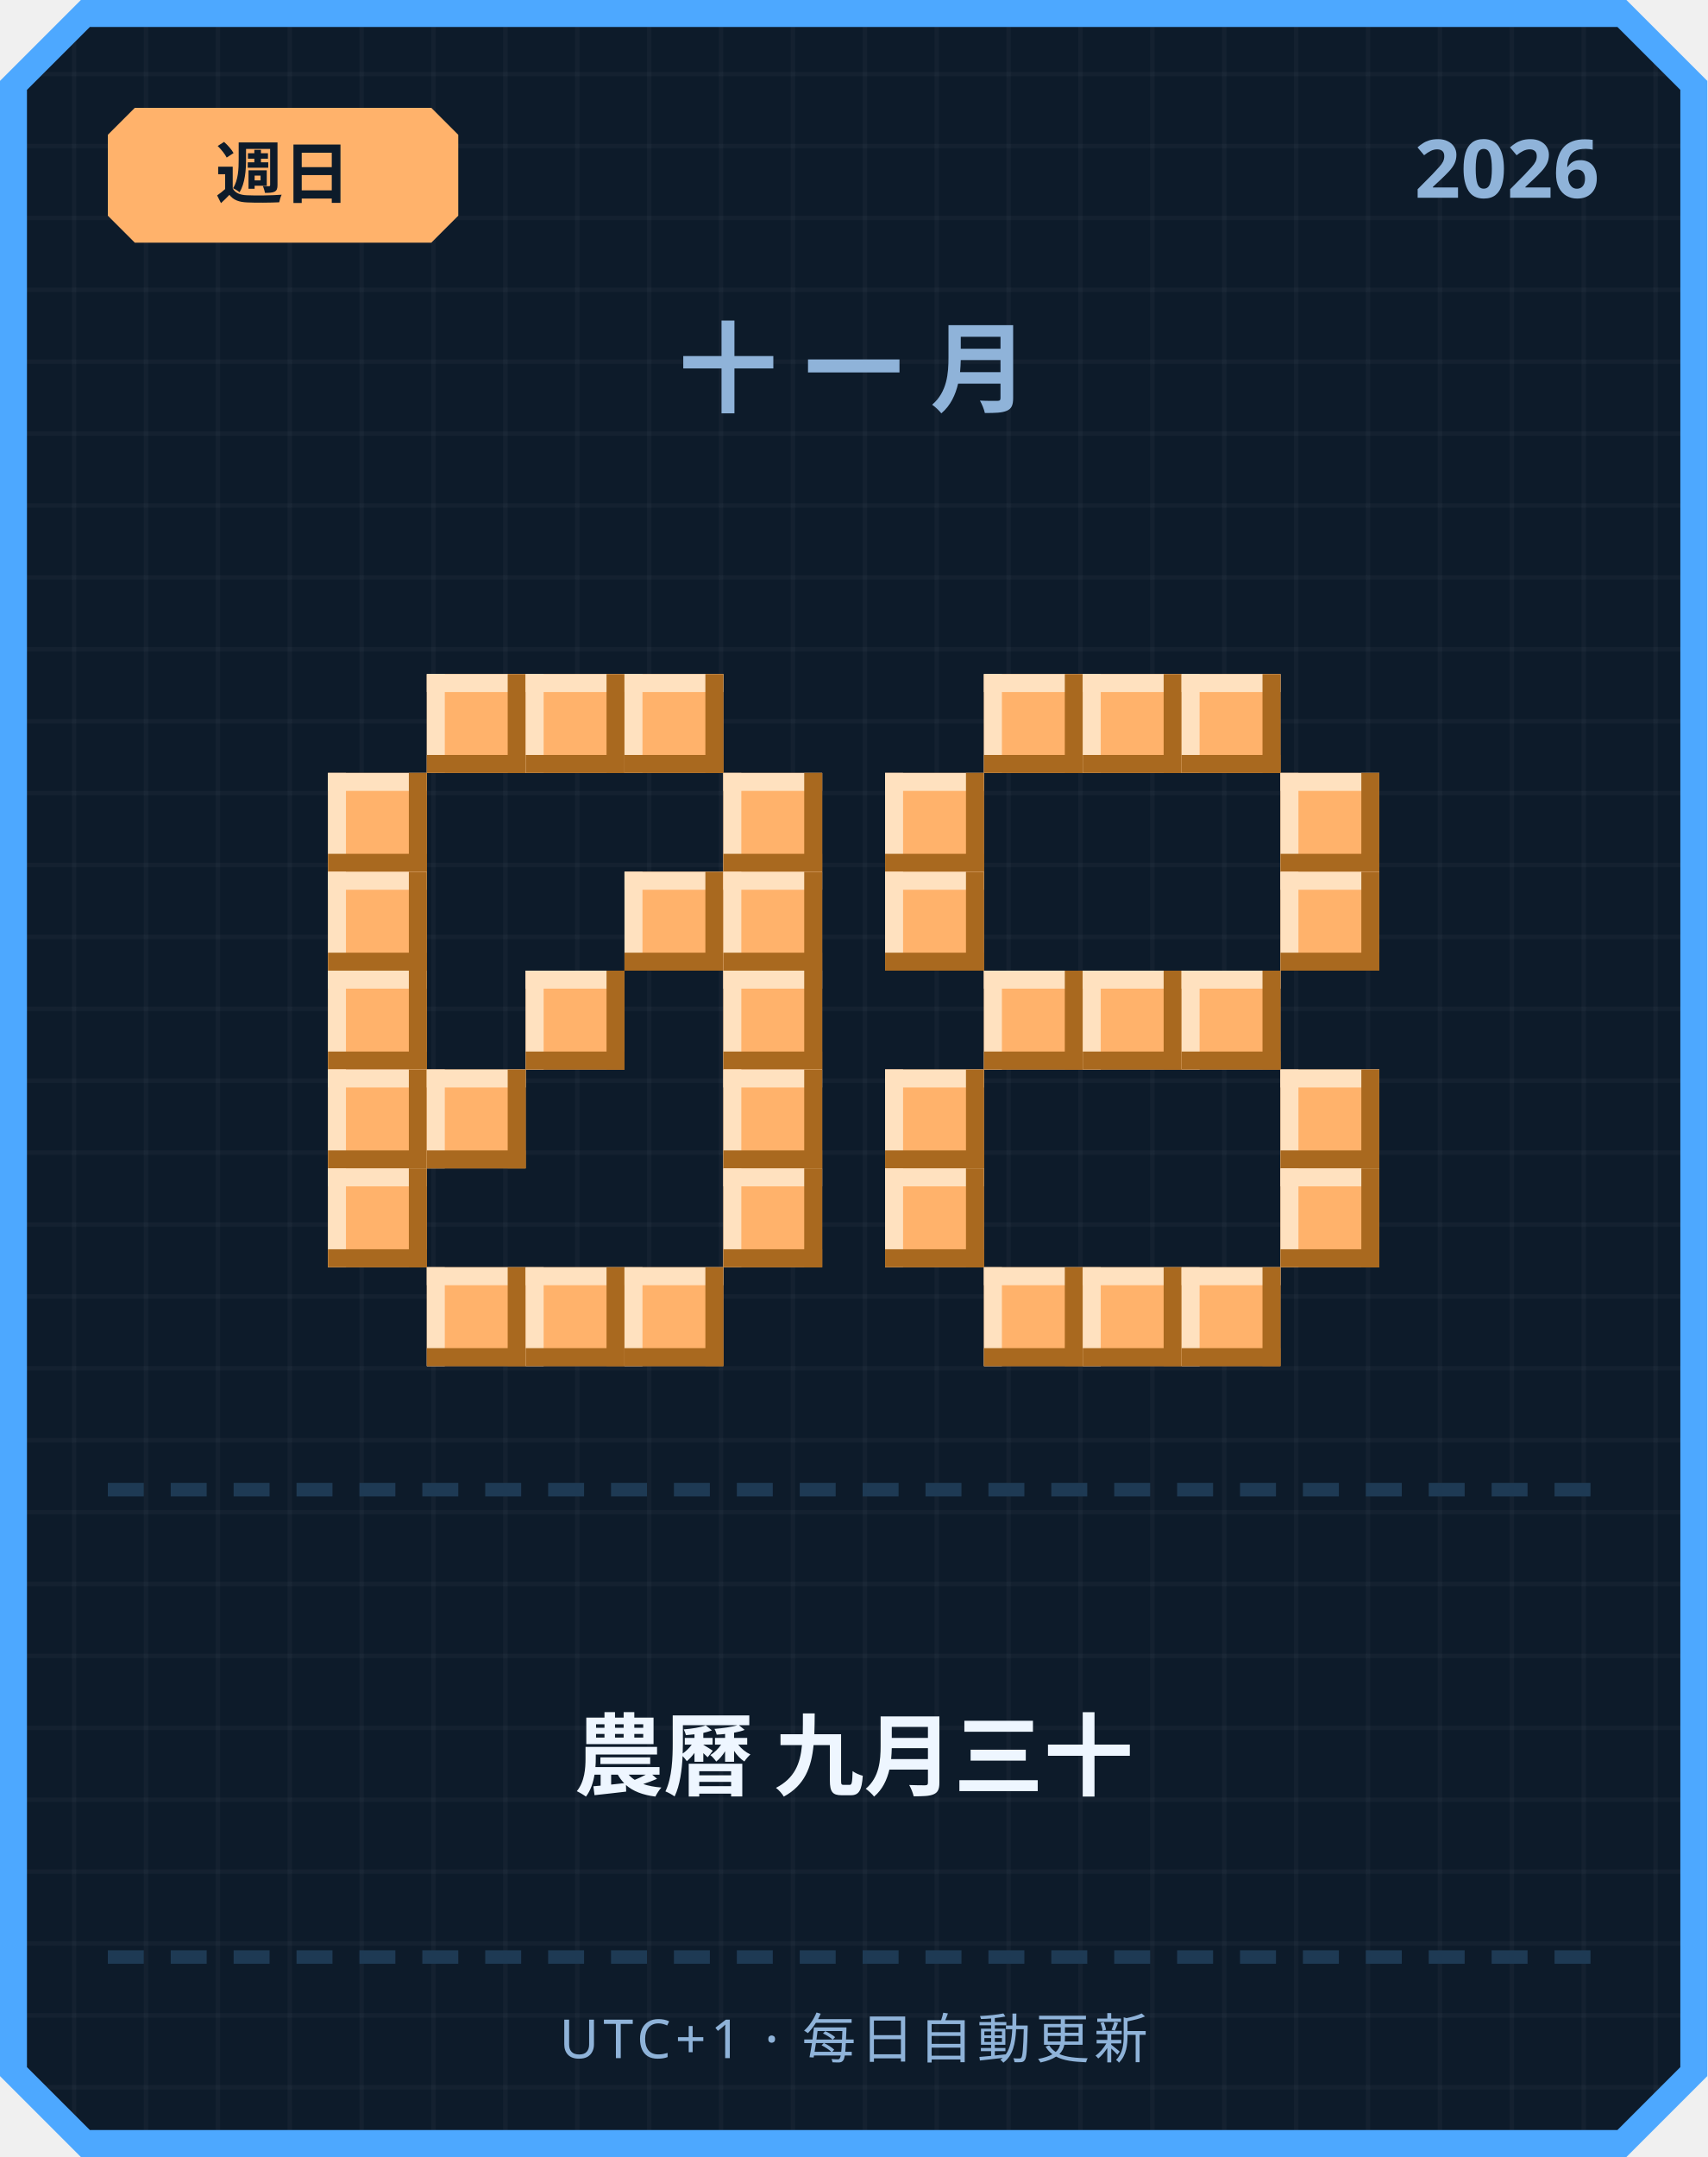
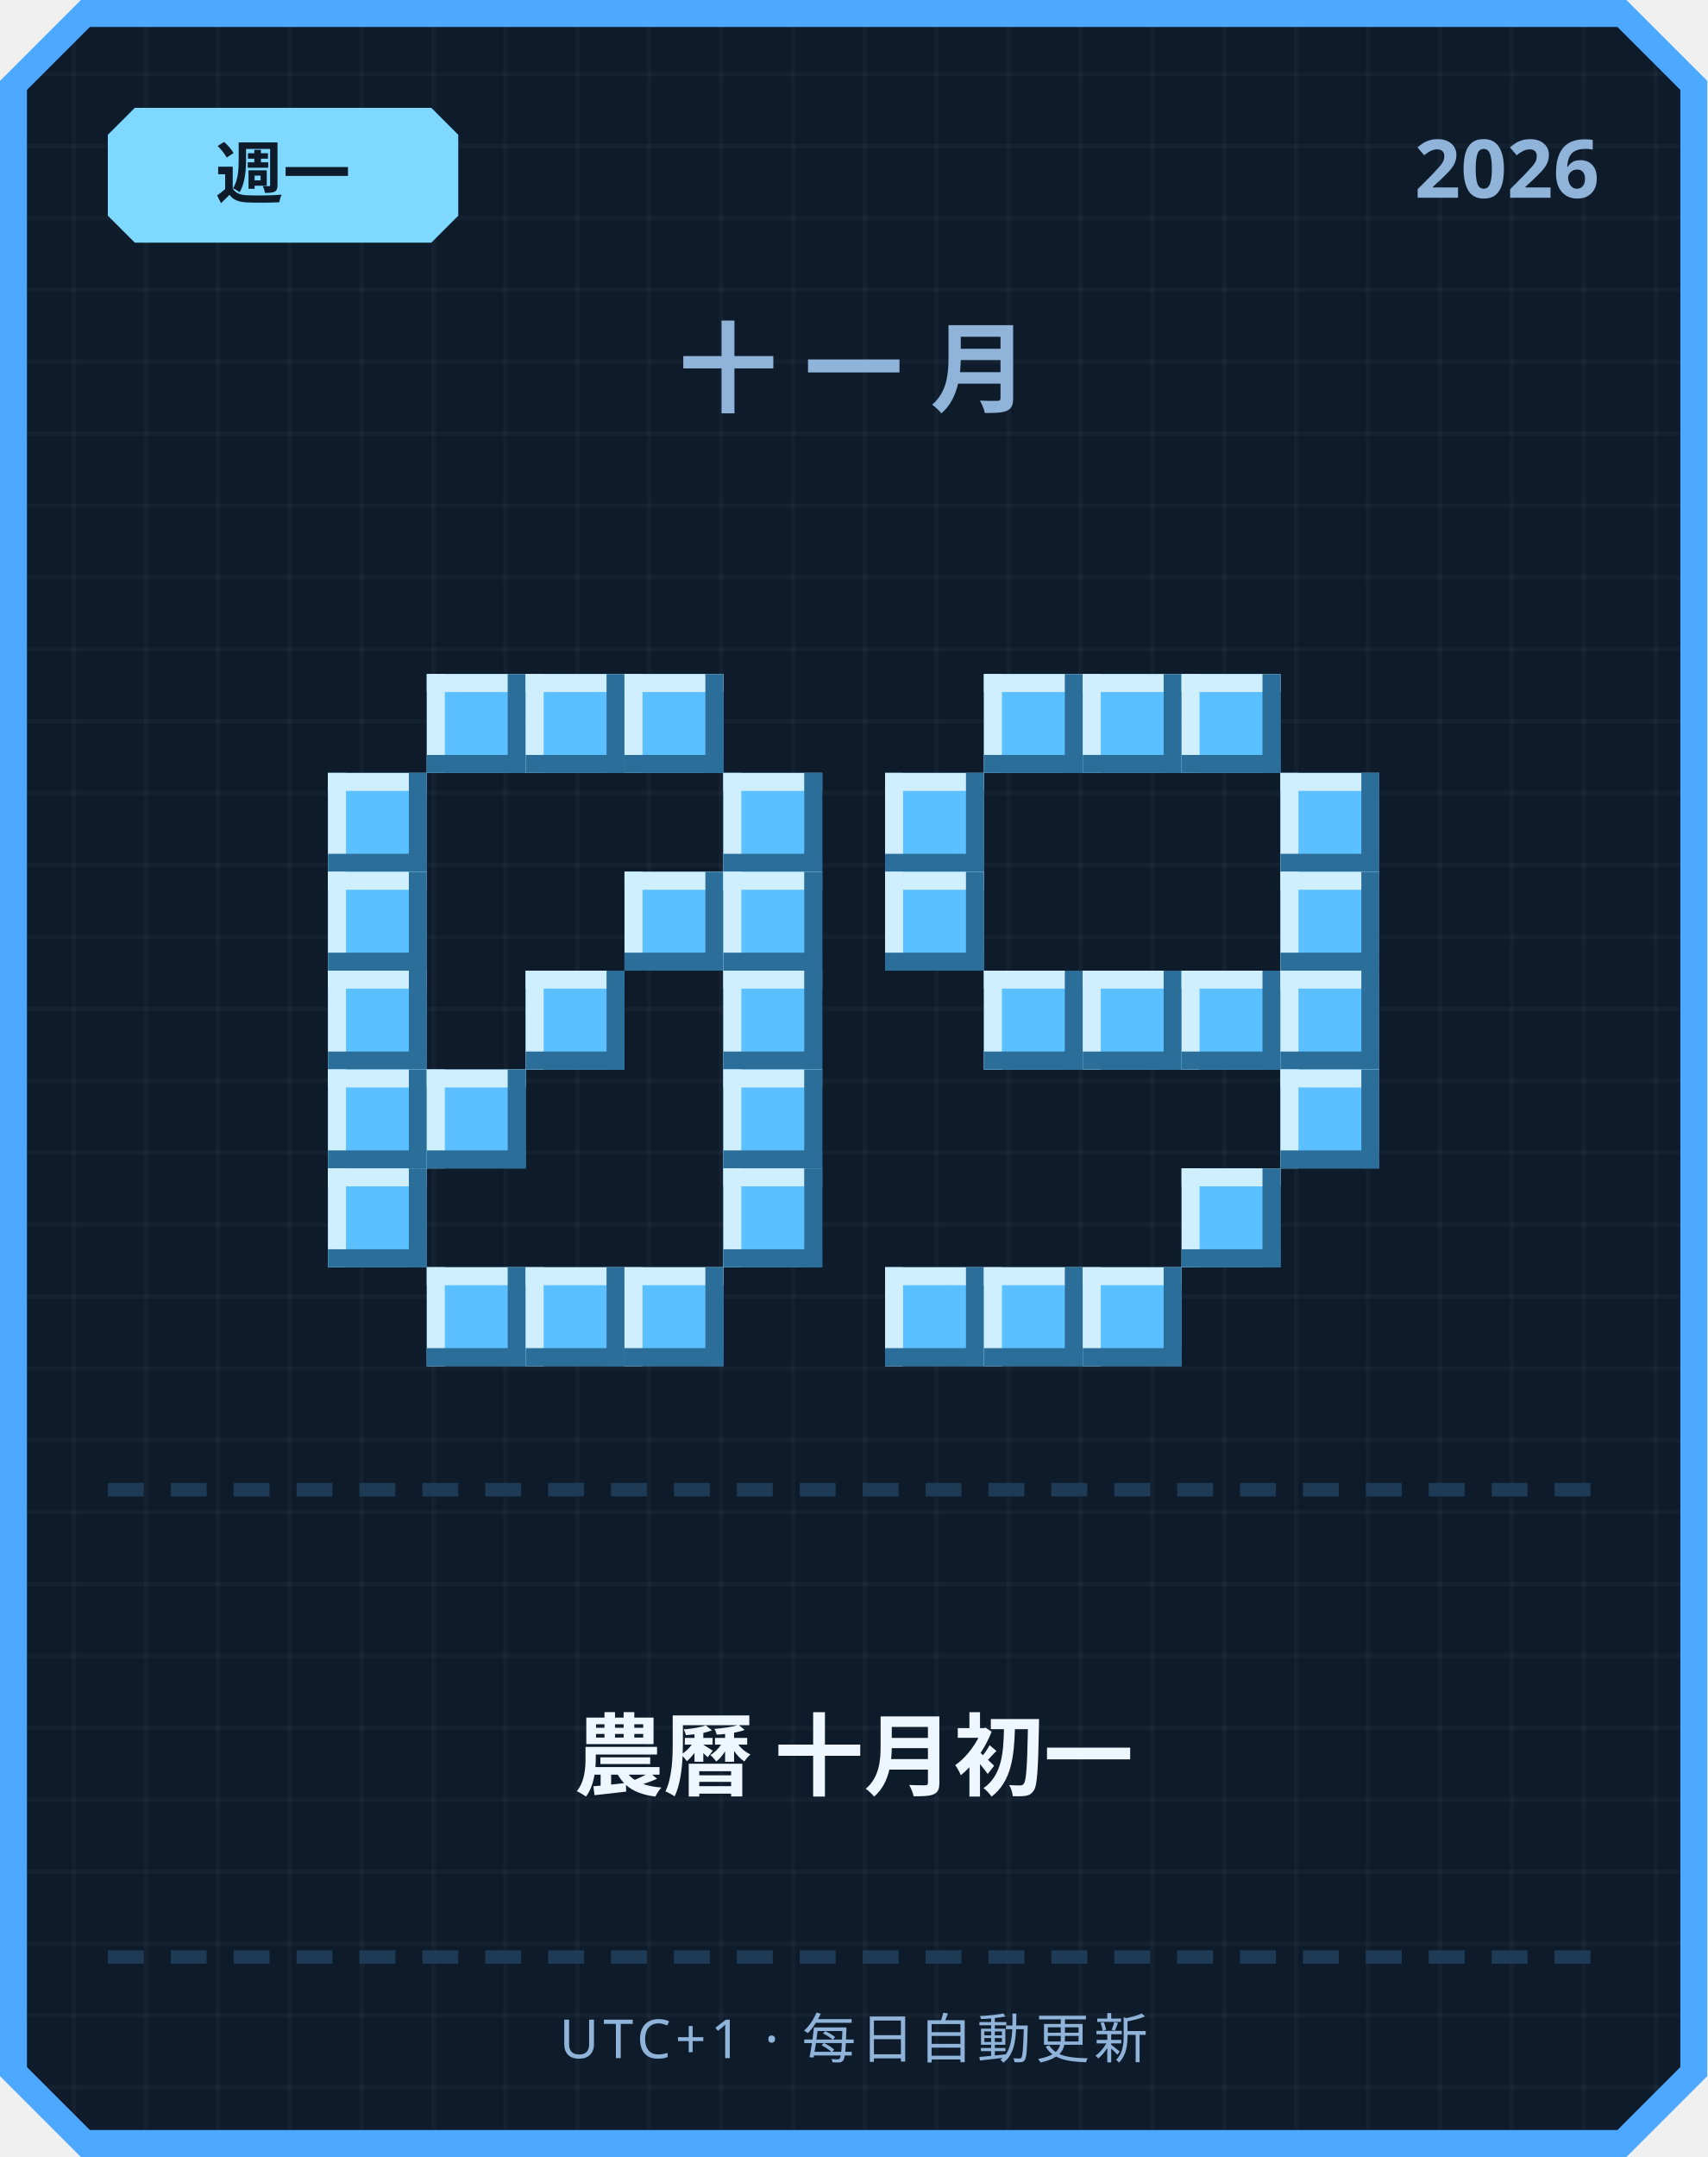
<svg xmlns="http://www.w3.org/2000/svg" width="380" height="480" viewBox="0 0 380 480">
  <defs>
    <pattern id="grid" width="16" height="16" patternUnits="userSpaceOnUse">
      <rect width="16" height="16" fill="#0d1b2a" />
      <rect width="1" height="16" fill="#ffffff" opacity="0.03" />
      <rect width="16" height="1" fill="#ffffff" opacity="0.03" />
    </pattern>
  </defs>
  <path d="M 18,0 L 362,0 L 380,18 L 380,462 L 362,480 L 18,480 L 0,462 L 0,18 Z" fill="#4da8ff" />
  <path d="M 20,6 L 360,6 L 374,20 L 374,460 L 360,474 L 20,474 L 6,460 L 6,20 Z" fill="url(#grid)" />
-   <path d="M 30,24 L 96,24 L 102,30 L 102,48 L 96,54 L 30,54 L 24,48 L 24,30 Z" fill="#ffb26b" />
-   <text x="63" y="44" text-anchor="middle" font-family="'Segoe UI', sans-serif" font-size="15" font-weight="700" fill="#0d1b2a">週日</text>
+   <path d="M 30,24 L 96,24 L 102,30 L 102,48 L 96,54 L 30,54 L 24,48 L 24,30 Z" fill="#7fd8ff" />
+   <text x="63" y="44" text-anchor="middle" font-family="'Segoe UI', sans-serif" font-size="15" font-weight="700" fill="#0d1b2a">週一</text>
  <text x="356" y="44" text-anchor="end" font-family="'Segoe UI', sans-serif" font-size="18" font-weight="700" fill="#8fb3d9">2026</text>
  <text x="190" y="90" text-anchor="middle" font-family="'Segoe UI', sans-serif" font-size="22" font-weight="700" letter-spacing="6" fill="#8fb3d9">十一月</text>
-   <rect x="95" y="150" width="22" height="22" fill="#ffb26b" />
-   <rect x="95" y="150" width="22" height="4" fill="#ffe1bf" />
-   <rect x="95" y="150" width="4" height="22" fill="#ffe1bf" />
-   <rect x="95" y="168" width="22" height="4" fill="#a9691f" />
-   <rect x="113" y="150" width="4" height="22" fill="#a9691f" />
-   <rect x="117" y="150" width="22" height="22" fill="#ffb26b" />
-   <rect x="117" y="150" width="22" height="4" fill="#ffe1bf" />
-   <rect x="117" y="150" width="4" height="22" fill="#ffe1bf" />
-   <rect x="117" y="168" width="22" height="4" fill="#a9691f" />
-   <rect x="135" y="150" width="4" height="22" fill="#a9691f" />
-   <rect x="139" y="150" width="22" height="22" fill="#ffb26b" />
-   <rect x="139" y="150" width="22" height="4" fill="#ffe1bf" />
-   <rect x="139" y="150" width="4" height="22" fill="#ffe1bf" />
-   <rect x="139" y="168" width="22" height="4" fill="#a9691f" />
-   <rect x="157" y="150" width="4" height="22" fill="#a9691f" />
-   <rect x="73" y="172" width="22" height="22" fill="#ffb26b" />
-   <rect x="73" y="172" width="22" height="4" fill="#ffe1bf" />
-   <rect x="73" y="172" width="4" height="22" fill="#ffe1bf" />
-   <rect x="73" y="190" width="22" height="4" fill="#a9691f" />
-   <rect x="91" y="172" width="4" height="22" fill="#a9691f" />
-   <rect x="161" y="172" width="22" height="22" fill="#ffb26b" />
-   <rect x="161" y="172" width="22" height="4" fill="#ffe1bf" />
-   <rect x="161" y="172" width="4" height="22" fill="#ffe1bf" />
-   <rect x="161" y="190" width="22" height="4" fill="#a9691f" />
-   <rect x="179" y="172" width="4" height="22" fill="#a9691f" />
-   <rect x="73" y="194" width="22" height="22" fill="#ffb26b" />
-   <rect x="73" y="194" width="22" height="4" fill="#ffe1bf" />
-   <rect x="73" y="194" width="4" height="22" fill="#ffe1bf" />
-   <rect x="73" y="212" width="22" height="4" fill="#a9691f" />
-   <rect x="91" y="194" width="4" height="22" fill="#a9691f" />
-   <rect x="139" y="194" width="22" height="22" fill="#ffb26b" />
-   <rect x="139" y="194" width="22" height="4" fill="#ffe1bf" />
-   <rect x="139" y="194" width="4" height="22" fill="#ffe1bf" />
-   <rect x="139" y="212" width="22" height="4" fill="#a9691f" />
-   <rect x="157" y="194" width="4" height="22" fill="#a9691f" />
-   <rect x="161" y="194" width="22" height="22" fill="#ffb26b" />
-   <rect x="161" y="194" width="22" height="4" fill="#ffe1bf" />
-   <rect x="161" y="194" width="4" height="22" fill="#ffe1bf" />
-   <rect x="161" y="212" width="22" height="4" fill="#a9691f" />
-   <rect x="179" y="194" width="4" height="22" fill="#a9691f" />
-   <rect x="73" y="216" width="22" height="22" fill="#ffb26b" />
-   <rect x="73" y="216" width="22" height="4" fill="#ffe1bf" />
-   <rect x="73" y="216" width="4" height="22" fill="#ffe1bf" />
-   <rect x="73" y="234" width="22" height="4" fill="#a9691f" />
-   <rect x="91" y="216" width="4" height="22" fill="#a9691f" />
-   <rect x="117" y="216" width="22" height="22" fill="#ffb26b" />
-   <rect x="117" y="216" width="22" height="4" fill="#ffe1bf" />
-   <rect x="117" y="216" width="4" height="22" fill="#ffe1bf" />
-   <rect x="117" y="234" width="22" height="4" fill="#a9691f" />
-   <rect x="135" y="216" width="4" height="22" fill="#a9691f" />
-   <rect x="161" y="216" width="22" height="22" fill="#ffb26b" />
-   <rect x="161" y="216" width="22" height="4" fill="#ffe1bf" />
-   <rect x="161" y="216" width="4" height="22" fill="#ffe1bf" />
-   <rect x="161" y="234" width="22" height="4" fill="#a9691f" />
-   <rect x="179" y="216" width="4" height="22" fill="#a9691f" />
-   <rect x="73" y="238" width="22" height="22" fill="#ffb26b" />
-   <rect x="73" y="238" width="22" height="4" fill="#ffe1bf" />
-   <rect x="73" y="238" width="4" height="22" fill="#ffe1bf" />
-   <rect x="73" y="256" width="22" height="4" fill="#a9691f" />
-   <rect x="91" y="238" width="4" height="22" fill="#a9691f" />
-   <rect x="95" y="238" width="22" height="22" fill="#ffb26b" />
-   <rect x="95" y="238" width="22" height="4" fill="#ffe1bf" />
-   <rect x="95" y="238" width="4" height="22" fill="#ffe1bf" />
-   <rect x="95" y="256" width="22" height="4" fill="#a9691f" />
-   <rect x="113" y="238" width="4" height="22" fill="#a9691f" />
-   <rect x="161" y="238" width="22" height="22" fill="#ffb26b" />
-   <rect x="161" y="238" width="22" height="4" fill="#ffe1bf" />
-   <rect x="161" y="238" width="4" height="22" fill="#ffe1bf" />
-   <rect x="161" y="256" width="22" height="4" fill="#a9691f" />
-   <rect x="179" y="238" width="4" height="22" fill="#a9691f" />
-   <rect x="73" y="260" width="22" height="22" fill="#ffb26b" />
-   <rect x="73" y="260" width="22" height="4" fill="#ffe1bf" />
-   <rect x="73" y="260" width="4" height="22" fill="#ffe1bf" />
-   <rect x="73" y="278" width="22" height="4" fill="#a9691f" />
-   <rect x="91" y="260" width="4" height="22" fill="#a9691f" />
-   <rect x="161" y="260" width="22" height="22" fill="#ffb26b" />
-   <rect x="161" y="260" width="22" height="4" fill="#ffe1bf" />
-   <rect x="161" y="260" width="4" height="22" fill="#ffe1bf" />
-   <rect x="161" y="278" width="22" height="4" fill="#a9691f" />
-   <rect x="179" y="260" width="4" height="22" fill="#a9691f" />
-   <rect x="95" y="282" width="22" height="22" fill="#ffb26b" />
-   <rect x="95" y="282" width="22" height="4" fill="#ffe1bf" />
-   <rect x="95" y="282" width="4" height="22" fill="#ffe1bf" />
-   <rect x="95" y="300" width="22" height="4" fill="#a9691f" />
-   <rect x="113" y="282" width="4" height="22" fill="#a9691f" />
-   <rect x="117" y="282" width="22" height="22" fill="#ffb26b" />
-   <rect x="117" y="282" width="22" height="4" fill="#ffe1bf" />
-   <rect x="117" y="282" width="4" height="22" fill="#ffe1bf" />
-   <rect x="117" y="300" width="22" height="4" fill="#a9691f" />
-   <rect x="135" y="282" width="4" height="22" fill="#a9691f" />
-   <rect x="139" y="282" width="22" height="22" fill="#ffb26b" />
-   <rect x="139" y="282" width="22" height="4" fill="#ffe1bf" />
-   <rect x="139" y="282" width="4" height="22" fill="#ffe1bf" />
-   <rect x="139" y="300" width="22" height="4" fill="#a9691f" />
-   <rect x="157" y="282" width="4" height="22" fill="#a9691f" />
-   <rect x="219" y="150" width="22" height="22" fill="#ffb26b" />
-   <rect x="219" y="150" width="22" height="4" fill="#ffe1bf" />
-   <rect x="219" y="150" width="4" height="22" fill="#ffe1bf" />
-   <rect x="219" y="168" width="22" height="4" fill="#a9691f" />
-   <rect x="237" y="150" width="4" height="22" fill="#a9691f" />
-   <rect x="241" y="150" width="22" height="22" fill="#ffb26b" />
-   <rect x="241" y="150" width="22" height="4" fill="#ffe1bf" />
-   <rect x="241" y="150" width="4" height="22" fill="#ffe1bf" />
-   <rect x="241" y="168" width="22" height="4" fill="#a9691f" />
-   <rect x="259" y="150" width="4" height="22" fill="#a9691f" />
-   <rect x="263" y="150" width="22" height="22" fill="#ffb26b" />
-   <rect x="263" y="150" width="22" height="4" fill="#ffe1bf" />
-   <rect x="263" y="150" width="4" height="22" fill="#ffe1bf" />
-   <rect x="263" y="168" width="22" height="4" fill="#a9691f" />
-   <rect x="281" y="150" width="4" height="22" fill="#a9691f" />
-   <rect x="197" y="172" width="22" height="22" fill="#ffb26b" />
-   <rect x="197" y="172" width="22" height="4" fill="#ffe1bf" />
-   <rect x="197" y="172" width="4" height="22" fill="#ffe1bf" />
-   <rect x="197" y="190" width="22" height="4" fill="#a9691f" />
-   <rect x="215" y="172" width="4" height="22" fill="#a9691f" />
-   <rect x="285" y="172" width="22" height="22" fill="#ffb26b" />
-   <rect x="285" y="172" width="22" height="4" fill="#ffe1bf" />
-   <rect x="285" y="172" width="4" height="22" fill="#ffe1bf" />
-   <rect x="285" y="190" width="22" height="4" fill="#a9691f" />
-   <rect x="303" y="172" width="4" height="22" fill="#a9691f" />
-   <rect x="197" y="194" width="22" height="22" fill="#ffb26b" />
-   <rect x="197" y="194" width="22" height="4" fill="#ffe1bf" />
-   <rect x="197" y="194" width="4" height="22" fill="#ffe1bf" />
-   <rect x="197" y="212" width="22" height="4" fill="#a9691f" />
-   <rect x="215" y="194" width="4" height="22" fill="#a9691f" />
-   <rect x="285" y="194" width="22" height="22" fill="#ffb26b" />
-   <rect x="285" y="194" width="22" height="4" fill="#ffe1bf" />
-   <rect x="285" y="194" width="4" height="22" fill="#ffe1bf" />
-   <rect x="285" y="212" width="22" height="4" fill="#a9691f" />
-   <rect x="303" y="194" width="4" height="22" fill="#a9691f" />
-   <rect x="219" y="216" width="22" height="22" fill="#ffb26b" />
-   <rect x="219" y="216" width="22" height="4" fill="#ffe1bf" />
-   <rect x="219" y="216" width="4" height="22" fill="#ffe1bf" />
-   <rect x="219" y="234" width="22" height="4" fill="#a9691f" />
-   <rect x="237" y="216" width="4" height="22" fill="#a9691f" />
-   <rect x="241" y="216" width="22" height="22" fill="#ffb26b" />
-   <rect x="241" y="216" width="22" height="4" fill="#ffe1bf" />
-   <rect x="241" y="216" width="4" height="22" fill="#ffe1bf" />
-   <rect x="241" y="234" width="22" height="4" fill="#a9691f" />
-   <rect x="259" y="216" width="4" height="22" fill="#a9691f" />
-   <rect x="263" y="216" width="22" height="22" fill="#ffb26b" />
-   <rect x="263" y="216" width="22" height="4" fill="#ffe1bf" />
-   <rect x="263" y="216" width="4" height="22" fill="#ffe1bf" />
-   <rect x="263" y="234" width="22" height="4" fill="#a9691f" />
-   <rect x="281" y="216" width="4" height="22" fill="#a9691f" />
-   <rect x="197" y="238" width="22" height="22" fill="#ffb26b" />
-   <rect x="197" y="238" width="22" height="4" fill="#ffe1bf" />
-   <rect x="197" y="238" width="4" height="22" fill="#ffe1bf" />
-   <rect x="197" y="256" width="22" height="4" fill="#a9691f" />
-   <rect x="215" y="238" width="4" height="22" fill="#a9691f" />
-   <rect x="285" y="238" width="22" height="22" fill="#ffb26b" />
-   <rect x="285" y="238" width="22" height="4" fill="#ffe1bf" />
-   <rect x="285" y="238" width="4" height="22" fill="#ffe1bf" />
-   <rect x="285" y="256" width="22" height="4" fill="#a9691f" />
-   <rect x="303" y="238" width="4" height="22" fill="#a9691f" />
-   <rect x="197" y="260" width="22" height="22" fill="#ffb26b" />
-   <rect x="197" y="260" width="22" height="4" fill="#ffe1bf" />
-   <rect x="197" y="260" width="4" height="22" fill="#ffe1bf" />
-   <rect x="197" y="278" width="22" height="4" fill="#a9691f" />
-   <rect x="215" y="260" width="4" height="22" fill="#a9691f" />
-   <rect x="285" y="260" width="22" height="22" fill="#ffb26b" />
-   <rect x="285" y="260" width="22" height="4" fill="#ffe1bf" />
-   <rect x="285" y="260" width="4" height="22" fill="#ffe1bf" />
-   <rect x="285" y="278" width="22" height="4" fill="#a9691f" />
-   <rect x="303" y="260" width="4" height="22" fill="#a9691f" />
-   <rect x="219" y="282" width="22" height="22" fill="#ffb26b" />
-   <rect x="219" y="282" width="22" height="4" fill="#ffe1bf" />
-   <rect x="219" y="282" width="4" height="22" fill="#ffe1bf" />
-   <rect x="219" y="300" width="22" height="4" fill="#a9691f" />
-   <rect x="237" y="282" width="4" height="22" fill="#a9691f" />
-   <rect x="241" y="282" width="22" height="22" fill="#ffb26b" />
-   <rect x="241" y="282" width="22" height="4" fill="#ffe1bf" />
-   <rect x="241" y="282" width="4" height="22" fill="#ffe1bf" />
-   <rect x="241" y="300" width="22" height="4" fill="#a9691f" />
-   <rect x="259" y="282" width="4" height="22" fill="#a9691f" />
-   <rect x="263" y="282" width="22" height="22" fill="#ffb26b" />
-   <rect x="263" y="282" width="22" height="4" fill="#ffe1bf" />
-   <rect x="263" y="282" width="4" height="22" fill="#ffe1bf" />
-   <rect x="263" y="300" width="22" height="4" fill="#a9691f" />
-   <rect x="281" y="282" width="4" height="22" fill="#a9691f" />
+   <rect x="95" y="150" width="22" height="22" fill="#5bc0ff" />
+   <rect x="95" y="150" width="22" height="4" fill="#cfefff" />
+   <rect x="95" y="150" width="4" height="22" fill="#cfefff" />
+   <rect x="95" y="168" width="22" height="4" fill="#2b6e99" />
+   <rect x="113" y="150" width="4" height="22" fill="#2b6e99" />
+   <rect x="117" y="150" width="22" height="22" fill="#5bc0ff" />
+   <rect x="117" y="150" width="22" height="4" fill="#cfefff" />
+   <rect x="117" y="150" width="4" height="22" fill="#cfefff" />
+   <rect x="117" y="168" width="22" height="4" fill="#2b6e99" />
+   <rect x="135" y="150" width="4" height="22" fill="#2b6e99" />
+   <rect x="139" y="150" width="22" height="22" fill="#5bc0ff" />
+   <rect x="139" y="150" width="22" height="4" fill="#cfefff" />
+   <rect x="139" y="150" width="4" height="22" fill="#cfefff" />
+   <rect x="139" y="168" width="22" height="4" fill="#2b6e99" />
+   <rect x="157" y="150" width="4" height="22" fill="#2b6e99" />
+   <rect x="73" y="172" width="22" height="22" fill="#5bc0ff" />
+   <rect x="73" y="172" width="22" height="4" fill="#cfefff" />
+   <rect x="73" y="172" width="4" height="22" fill="#cfefff" />
+   <rect x="73" y="190" width="22" height="4" fill="#2b6e99" />
+   <rect x="91" y="172" width="4" height="22" fill="#2b6e99" />
+   <rect x="161" y="172" width="22" height="22" fill="#5bc0ff" />
+   <rect x="161" y="172" width="22" height="4" fill="#cfefff" />
+   <rect x="161" y="172" width="4" height="22" fill="#cfefff" />
+   <rect x="161" y="190" width="22" height="4" fill="#2b6e99" />
+   <rect x="179" y="172" width="4" height="22" fill="#2b6e99" />
+   <rect x="73" y="194" width="22" height="22" fill="#5bc0ff" />
+   <rect x="73" y="194" width="22" height="4" fill="#cfefff" />
+   <rect x="73" y="194" width="4" height="22" fill="#cfefff" />
+   <rect x="73" y="212" width="22" height="4" fill="#2b6e99" />
+   <rect x="91" y="194" width="4" height="22" fill="#2b6e99" />
+   <rect x="139" y="194" width="22" height="22" fill="#5bc0ff" />
+   <rect x="139" y="194" width="22" height="4" fill="#cfefff" />
+   <rect x="139" y="194" width="4" height="22" fill="#cfefff" />
+   <rect x="139" y="212" width="22" height="4" fill="#2b6e99" />
+   <rect x="157" y="194" width="4" height="22" fill="#2b6e99" />
+   <rect x="161" y="194" width="22" height="22" fill="#5bc0ff" />
+   <rect x="161" y="194" width="22" height="4" fill="#cfefff" />
+   <rect x="161" y="194" width="4" height="22" fill="#cfefff" />
+   <rect x="161" y="212" width="22" height="4" fill="#2b6e99" />
+   <rect x="179" y="194" width="4" height="22" fill="#2b6e99" />
+   <rect x="73" y="216" width="22" height="22" fill="#5bc0ff" />
+   <rect x="73" y="216" width="22" height="4" fill="#cfefff" />
+   <rect x="73" y="216" width="4" height="22" fill="#cfefff" />
+   <rect x="73" y="234" width="22" height="4" fill="#2b6e99" />
+   <rect x="91" y="216" width="4" height="22" fill="#2b6e99" />
+   <rect x="117" y="216" width="22" height="22" fill="#5bc0ff" />
+   <rect x="117" y="216" width="22" height="4" fill="#cfefff" />
+   <rect x="117" y="216" width="4" height="22" fill="#cfefff" />
+   <rect x="117" y="234" width="22" height="4" fill="#2b6e99" />
+   <rect x="135" y="216" width="4" height="22" fill="#2b6e99" />
+   <rect x="161" y="216" width="22" height="22" fill="#5bc0ff" />
+   <rect x="161" y="216" width="22" height="4" fill="#cfefff" />
+   <rect x="161" y="216" width="4" height="22" fill="#cfefff" />
+   <rect x="161" y="234" width="22" height="4" fill="#2b6e99" />
+   <rect x="179" y="216" width="4" height="22" fill="#2b6e99" />
+   <rect x="73" y="238" width="22" height="22" fill="#5bc0ff" />
+   <rect x="73" y="238" width="22" height="4" fill="#cfefff" />
+   <rect x="73" y="238" width="4" height="22" fill="#cfefff" />
+   <rect x="73" y="256" width="22" height="4" fill="#2b6e99" />
+   <rect x="91" y="238" width="4" height="22" fill="#2b6e99" />
+   <rect x="95" y="238" width="22" height="22" fill="#5bc0ff" />
+   <rect x="95" y="238" width="22" height="4" fill="#cfefff" />
+   <rect x="95" y="238" width="4" height="22" fill="#cfefff" />
+   <rect x="95" y="256" width="22" height="4" fill="#2b6e99" />
+   <rect x="113" y="238" width="4" height="22" fill="#2b6e99" />
+   <rect x="161" y="238" width="22" height="22" fill="#5bc0ff" />
+   <rect x="161" y="238" width="22" height="4" fill="#cfefff" />
+   <rect x="161" y="238" width="4" height="22" fill="#cfefff" />
+   <rect x="161" y="256" width="22" height="4" fill="#2b6e99" />
+   <rect x="179" y="238" width="4" height="22" fill="#2b6e99" />
+   <rect x="73" y="260" width="22" height="22" fill="#5bc0ff" />
+   <rect x="73" y="260" width="22" height="4" fill="#cfefff" />
+   <rect x="73" y="260" width="4" height="22" fill="#cfefff" />
+   <rect x="73" y="278" width="22" height="4" fill="#2b6e99" />
+   <rect x="91" y="260" width="4" height="22" fill="#2b6e99" />
+   <rect x="161" y="260" width="22" height="22" fill="#5bc0ff" />
+   <rect x="161" y="260" width="22" height="4" fill="#cfefff" />
+   <rect x="161" y="260" width="4" height="22" fill="#cfefff" />
+   <rect x="161" y="278" width="22" height="4" fill="#2b6e99" />
+   <rect x="179" y="260" width="4" height="22" fill="#2b6e99" />
+   <rect x="95" y="282" width="22" height="22" fill="#5bc0ff" />
+   <rect x="95" y="282" width="22" height="4" fill="#cfefff" />
+   <rect x="95" y="282" width="4" height="22" fill="#cfefff" />
+   <rect x="95" y="300" width="22" height="4" fill="#2b6e99" />
+   <rect x="113" y="282" width="4" height="22" fill="#2b6e99" />
+   <rect x="117" y="282" width="22" height="22" fill="#5bc0ff" />
+   <rect x="117" y="282" width="22" height="4" fill="#cfefff" />
+   <rect x="117" y="282" width="4" height="22" fill="#cfefff" />
+   <rect x="117" y="300" width="22" height="4" fill="#2b6e99" />
+   <rect x="135" y="282" width="4" height="22" fill="#2b6e99" />
+   <rect x="139" y="282" width="22" height="22" fill="#5bc0ff" />
+   <rect x="139" y="282" width="22" height="4" fill="#cfefff" />
+   <rect x="139" y="282" width="4" height="22" fill="#cfefff" />
+   <rect x="139" y="300" width="22" height="4" fill="#2b6e99" />
+   <rect x="157" y="282" width="4" height="22" fill="#2b6e99" />
+   <rect x="219" y="150" width="22" height="22" fill="#5bc0ff" />
+   <rect x="219" y="150" width="22" height="4" fill="#cfefff" />
+   <rect x="219" y="150" width="4" height="22" fill="#cfefff" />
+   <rect x="219" y="168" width="22" height="4" fill="#2b6e99" />
+   <rect x="237" y="150" width="4" height="22" fill="#2b6e99" />
+   <rect x="241" y="150" width="22" height="22" fill="#5bc0ff" />
+   <rect x="241" y="150" width="22" height="4" fill="#cfefff" />
+   <rect x="241" y="150" width="4" height="22" fill="#cfefff" />
+   <rect x="241" y="168" width="22" height="4" fill="#2b6e99" />
+   <rect x="259" y="150" width="4" height="22" fill="#2b6e99" />
+   <rect x="263" y="150" width="22" height="22" fill="#5bc0ff" />
+   <rect x="263" y="150" width="22" height="4" fill="#cfefff" />
+   <rect x="263" y="150" width="4" height="22" fill="#cfefff" />
+   <rect x="263" y="168" width="22" height="4" fill="#2b6e99" />
+   <rect x="281" y="150" width="4" height="22" fill="#2b6e99" />
+   <rect x="197" y="172" width="22" height="22" fill="#5bc0ff" />
+   <rect x="197" y="172" width="22" height="4" fill="#cfefff" />
+   <rect x="197" y="172" width="4" height="22" fill="#cfefff" />
+   <rect x="197" y="190" width="22" height="4" fill="#2b6e99" />
+   <rect x="215" y="172" width="4" height="22" fill="#2b6e99" />
+   <rect x="285" y="172" width="22" height="22" fill="#5bc0ff" />
+   <rect x="285" y="172" width="22" height="4" fill="#cfefff" />
+   <rect x="285" y="172" width="4" height="22" fill="#cfefff" />
+   <rect x="285" y="190" width="22" height="4" fill="#2b6e99" />
+   <rect x="303" y="172" width="4" height="22" fill="#2b6e99" />
+   <rect x="197" y="194" width="22" height="22" fill="#5bc0ff" />
+   <rect x="197" y="194" width="22" height="4" fill="#cfefff" />
+   <rect x="197" y="194" width="4" height="22" fill="#cfefff" />
+   <rect x="197" y="212" width="22" height="4" fill="#2b6e99" />
+   <rect x="215" y="194" width="4" height="22" fill="#2b6e99" />
+   <rect x="285" y="194" width="22" height="22" fill="#5bc0ff" />
+   <rect x="285" y="194" width="22" height="4" fill="#cfefff" />
+   <rect x="285" y="194" width="4" height="22" fill="#cfefff" />
+   <rect x="285" y="212" width="22" height="4" fill="#2b6e99" />
+   <rect x="303" y="194" width="4" height="22" fill="#2b6e99" />
+   <rect x="219" y="216" width="22" height="22" fill="#5bc0ff" />
+   <rect x="219" y="216" width="22" height="4" fill="#cfefff" />
+   <rect x="219" y="216" width="4" height="22" fill="#cfefff" />
+   <rect x="219" y="234" width="22" height="4" fill="#2b6e99" />
+   <rect x="237" y="216" width="4" height="22" fill="#2b6e99" />
+   <rect x="241" y="216" width="22" height="22" fill="#5bc0ff" />
+   <rect x="241" y="216" width="22" height="4" fill="#cfefff" />
+   <rect x="241" y="216" width="4" height="22" fill="#cfefff" />
+   <rect x="241" y="234" width="22" height="4" fill="#2b6e99" />
+   <rect x="259" y="216" width="4" height="22" fill="#2b6e99" />
+   <rect x="263" y="216" width="22" height="22" fill="#5bc0ff" />
+   <rect x="263" y="216" width="22" height="4" fill="#cfefff" />
+   <rect x="263" y="216" width="4" height="22" fill="#cfefff" />
+   <rect x="263" y="234" width="22" height="4" fill="#2b6e99" />
+   <rect x="281" y="216" width="4" height="22" fill="#2b6e99" />
+   <rect x="285" y="216" width="22" height="22" fill="#5bc0ff" />
+   <rect x="285" y="216" width="22" height="4" fill="#cfefff" />
+   <rect x="285" y="216" width="4" height="22" fill="#cfefff" />
+   <rect x="285" y="234" width="22" height="4" fill="#2b6e99" />
+   <rect x="303" y="216" width="4" height="22" fill="#2b6e99" />
+   <rect x="285" y="238" width="22" height="22" fill="#5bc0ff" />
+   <rect x="285" y="238" width="22" height="4" fill="#cfefff" />
+   <rect x="285" y="238" width="4" height="22" fill="#cfefff" />
+   <rect x="285" y="256" width="22" height="4" fill="#2b6e99" />
+   <rect x="303" y="238" width="4" height="22" fill="#2b6e99" />
+   <rect x="263" y="260" width="22" height="22" fill="#5bc0ff" />
+   <rect x="263" y="260" width="22" height="4" fill="#cfefff" />
+   <rect x="263" y="260" width="4" height="22" fill="#cfefff" />
+   <rect x="263" y="278" width="22" height="4" fill="#2b6e99" />
+   <rect x="281" y="260" width="4" height="22" fill="#2b6e99" />
+   <rect x="197" y="282" width="22" height="22" fill="#5bc0ff" />
+   <rect x="197" y="282" width="22" height="4" fill="#cfefff" />
+   <rect x="197" y="282" width="4" height="22" fill="#cfefff" />
+   <rect x="197" y="300" width="22" height="4" fill="#2b6e99" />
+   <rect x="215" y="282" width="4" height="22" fill="#2b6e99" />
+   <rect x="219" y="282" width="22" height="22" fill="#5bc0ff" />
+   <rect x="219" y="282" width="22" height="4" fill="#cfefff" />
+   <rect x="219" y="282" width="4" height="22" fill="#cfefff" />
+   <rect x="219" y="300" width="22" height="4" fill="#2b6e99" />
+   <rect x="237" y="282" width="4" height="22" fill="#2b6e99" />
+   <rect x="241" y="282" width="22" height="22" fill="#5bc0ff" />
+   <rect x="241" y="282" width="22" height="4" fill="#cfefff" />
+   <rect x="241" y="282" width="4" height="22" fill="#cfefff" />
+   <rect x="241" y="300" width="22" height="4" fill="#2b6e99" />
+   <rect x="259" y="282" width="4" height="22" fill="#2b6e99" />
  <rect x="24" y="330" width="8" height="3" fill="#1e3a54" />
  <rect x="38" y="330" width="8" height="3" fill="#1e3a54" />
  <rect x="52" y="330" width="8" height="3" fill="#1e3a54" />
  <rect x="66" y="330" width="8" height="3" fill="#1e3a54" />
  <rect x="80" y="330" width="8" height="3" fill="#1e3a54" />
  <rect x="94" y="330" width="8" height="3" fill="#1e3a54" />
  <rect x="108" y="330" width="8" height="3" fill="#1e3a54" />
  <rect x="122" y="330" width="8" height="3" fill="#1e3a54" />
  <rect x="136" y="330" width="8" height="3" fill="#1e3a54" />
  <rect x="150" y="330" width="8" height="3" fill="#1e3a54" />
  <rect x="164" y="330" width="8" height="3" fill="#1e3a54" />
  <rect x="178" y="330" width="8" height="3" fill="#1e3a54" />
  <rect x="192" y="330" width="8" height="3" fill="#1e3a54" />
  <rect x="206" y="330" width="8" height="3" fill="#1e3a54" />
  <rect x="220" y="330" width="8" height="3" fill="#1e3a54" />
  <rect x="234" y="330" width="8" height="3" fill="#1e3a54" />
  <rect x="248" y="330" width="8" height="3" fill="#1e3a54" />
  <rect x="262" y="330" width="8" height="3" fill="#1e3a54" />
  <rect x="276" y="330" width="8" height="3" fill="#1e3a54" />
  <rect x="290" y="330" width="8" height="3" fill="#1e3a54" />
  <rect x="304" y="330" width="8" height="3" fill="#1e3a54" />
  <rect x="318" y="330" width="8" height="3" fill="#1e3a54" />
  <rect x="332" y="330" width="8" height="3" fill="#1e3a54" />
  <rect x="346" y="330" width="8" height="3" fill="#1e3a54" />
-   <text x="190" y="398" text-anchor="middle" font-family="'Segoe UI', 'Microsoft JhengHei', sans-serif" font-size="20" font-weight="700" fill="#eef6ff">農曆 九月三十</text>
+   <text x="190" y="398" text-anchor="middle" font-family="'Segoe UI', 'Microsoft JhengHei', sans-serif" font-size="20" font-weight="700" fill="#eef6ff">農曆 十月初一</text>
  <rect x="24" y="434" width="8" height="3" fill="#1e3a54" />
  <rect x="38" y="434" width="8" height="3" fill="#1e3a54" />
  <rect x="52" y="434" width="8" height="3" fill="#1e3a54" />
  <rect x="66" y="434" width="8" height="3" fill="#1e3a54" />
  <rect x="80" y="434" width="8" height="3" fill="#1e3a54" />
  <rect x="94" y="434" width="8" height="3" fill="#1e3a54" />
  <rect x="108" y="434" width="8" height="3" fill="#1e3a54" />
  <rect x="122" y="434" width="8" height="3" fill="#1e3a54" />
  <rect x="136" y="434" width="8" height="3" fill="#1e3a54" />
  <rect x="150" y="434" width="8" height="3" fill="#1e3a54" />
  <rect x="164" y="434" width="8" height="3" fill="#1e3a54" />
  <rect x="178" y="434" width="8" height="3" fill="#1e3a54" />
  <rect x="192" y="434" width="8" height="3" fill="#1e3a54" />
  <rect x="206" y="434" width="8" height="3" fill="#1e3a54" />
  <rect x="220" y="434" width="8" height="3" fill="#1e3a54" />
  <rect x="234" y="434" width="8" height="3" fill="#1e3a54" />
  <rect x="248" y="434" width="8" height="3" fill="#1e3a54" />
  <rect x="262" y="434" width="8" height="3" fill="#1e3a54" />
  <rect x="276" y="434" width="8" height="3" fill="#1e3a54" />
  <rect x="290" y="434" width="8" height="3" fill="#1e3a54" />
  <rect x="304" y="434" width="8" height="3" fill="#1e3a54" />
  <rect x="318" y="434" width="8" height="3" fill="#1e3a54" />
  <rect x="332" y="434" width="8" height="3" fill="#1e3a54" />
  <rect x="346" y="434" width="8" height="3" fill="#1e3a54" />
  <text x="190" y="458" text-anchor="middle" font-family="'Segoe UI', sans-serif" font-size="12" letter-spacing="1" fill="#8fb3d9">UTC+1 · 每日自動更新</text>
</svg>
